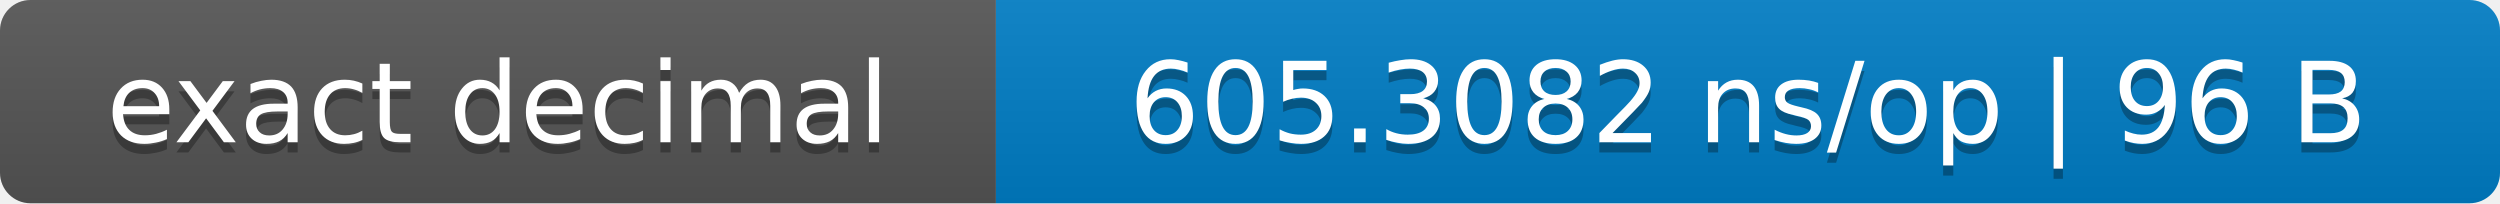
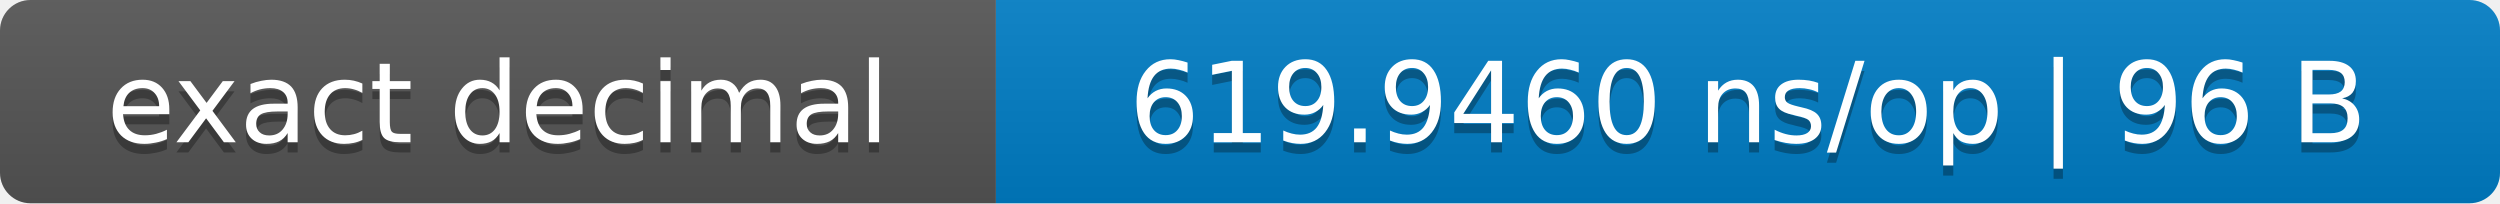
- <svg xmlns="http://www.w3.org/2000/svg" width="246" height="20" role="img" aria-label="exact decimal: 605.3082 ns/op | 96 B">
+ <svg xmlns="http://www.w3.org/2000/svg" width="246" height="20" role="img" aria-label="exact decimal: 619.9460 ns/op | 96 B">
  <linearGradient id="s" x2="0" y2="100%">
    <stop offset="0" stop-color="#bbb" stop-opacity=".1" />
    <stop offset="1" stop-opacity=".1" />
  </linearGradient>
  <clipPath id="r">
    <rect width="246" height="20" rx="3" fill="#fff" />
  </clipPath>
  <g clip-path="url(#r)">
    <rect width="98" height="20" fill="#555" />
    <rect x="98" width="148" height="20" fill="#007ec6" />
    <rect width="246" height="20" fill="url(#s)" />
  </g>
  <g fill="#fff" text-anchor="middle" font-family="Verdana,DejaVu Sans,sans-serif" font-size="11">
-     <text x="49" y="15" fill="#010101" fill-opacity=".3">exact decimal</text>
-     <text x="49" y="14">exact decimal</text>
-     <text x="172" y="15" fill="#010101" fill-opacity=".3">605.3082 ns/op | 96 B</text>
-     <text x="172" y="14">605.3082 ns/op | 96 B</text>
+     <text x="49.0" y="15" fill="#010101" fill-opacity=".3">exact decimal</text>
+     <text x="49.0" y="14">exact decimal</text>
+     <text x="172.0" y="15" fill="#010101" fill-opacity=".3">619.9460 ns/op | 96 B</text>
+     <text x="172.0" y="14">619.9460 ns/op | 96 B</text>
  </g>
</svg>
